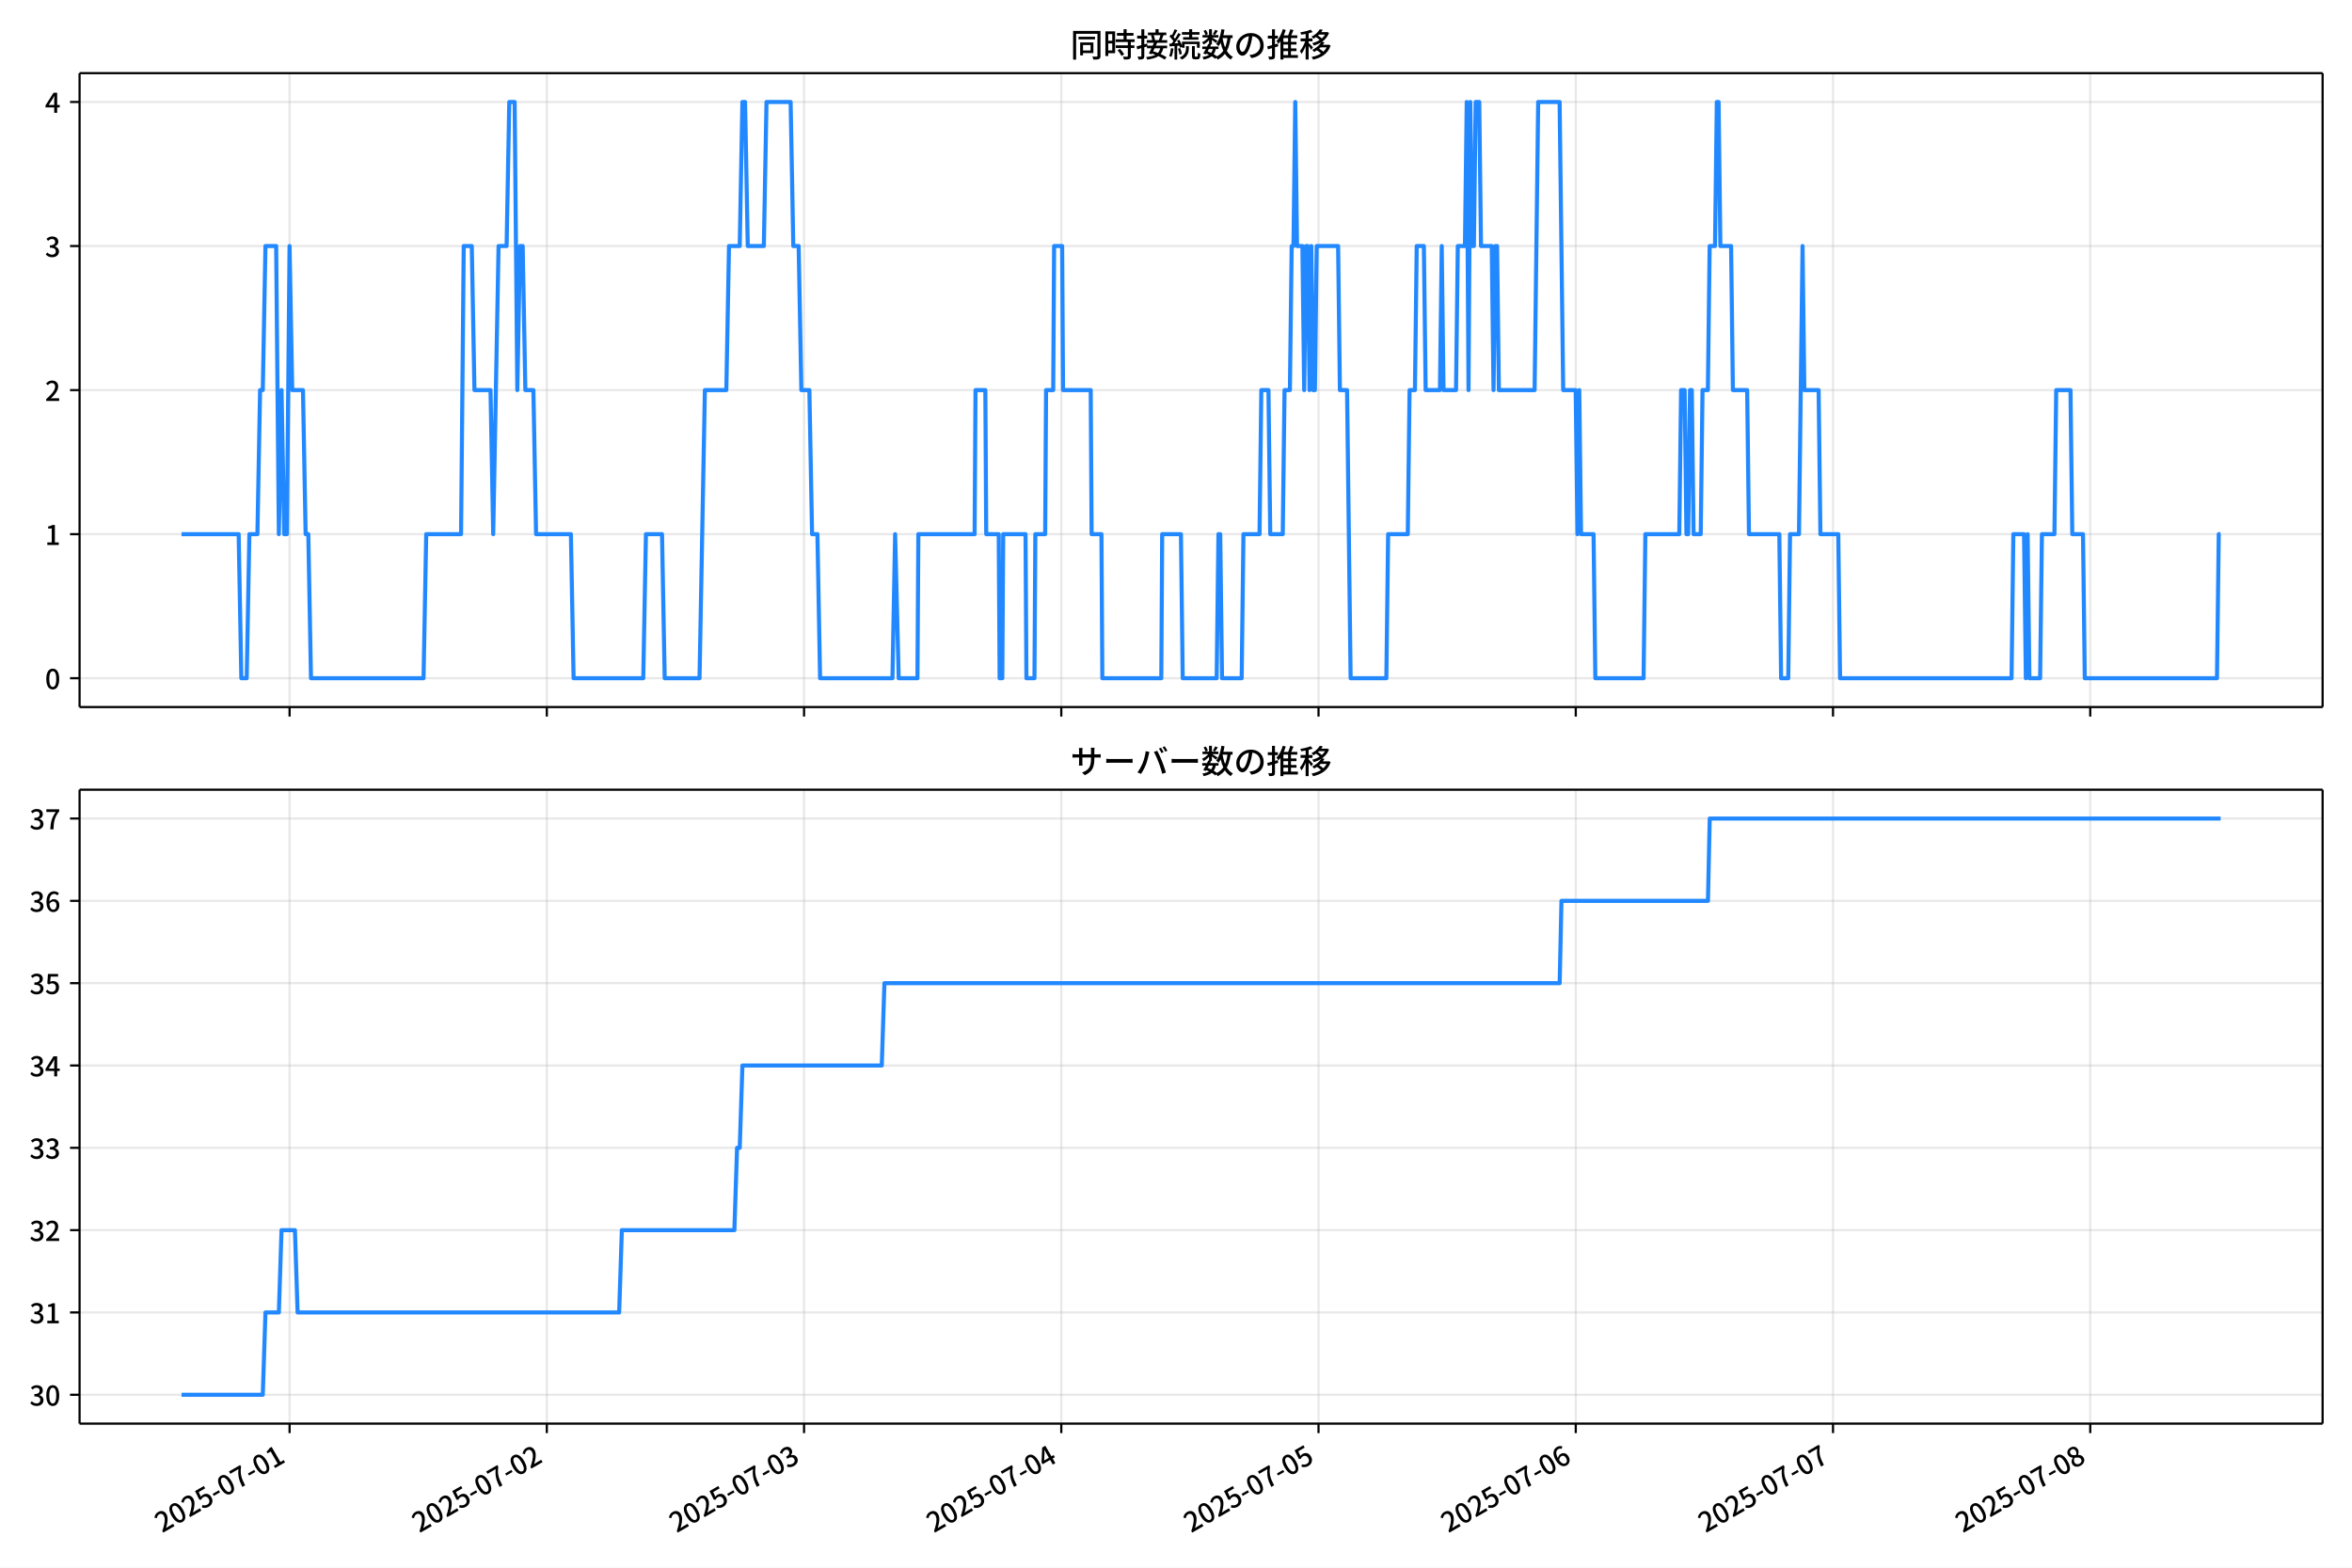
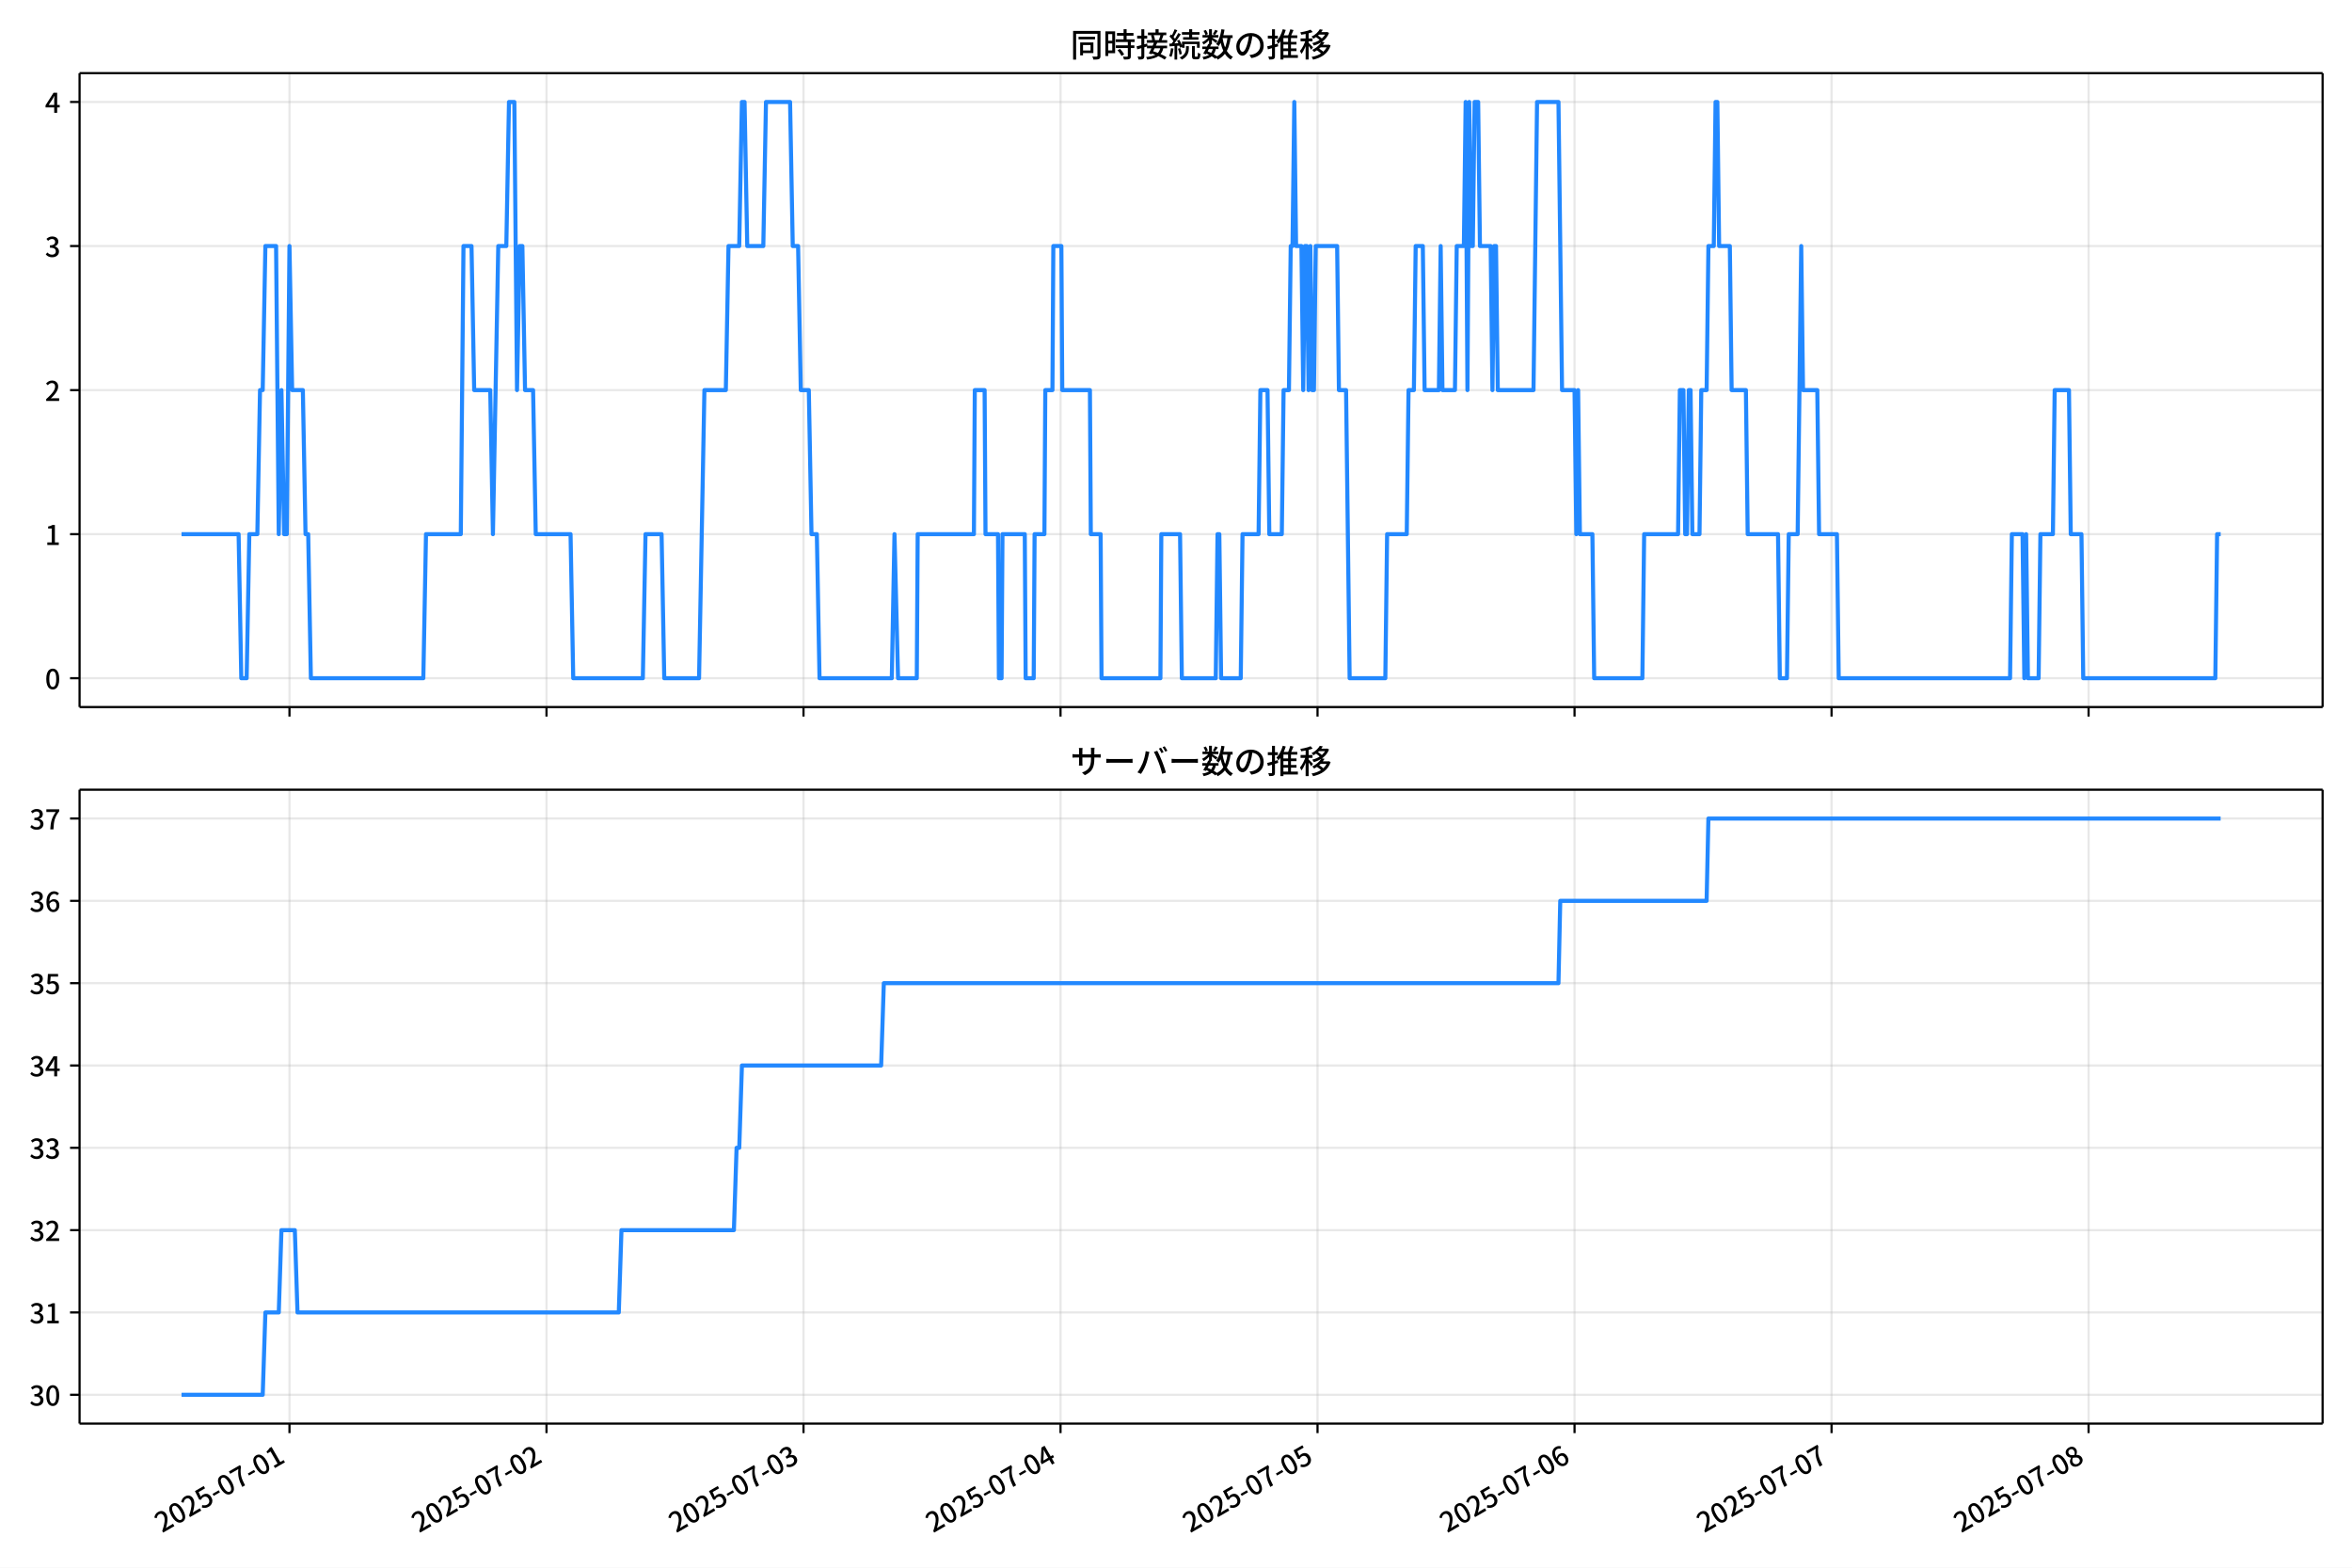
<svg xmlns="http://www.w3.org/2000/svg" xmlns:xlink="http://www.w3.org/1999/xlink" version="1.1" viewBox="0 0 864 576">
  <defs>
    <style type="text/css">*{stroke-linejoin: round; stroke-linecap: butt}</style>
  </defs>
  <g id="z">
    <g id="aa">
      <path d="m0 576h864v-576h-864z" fill="#fff" />
    </g>
    <g id="ab">
      <g id="ac">
        <path d="m29.23 259.78h823.97v-232.9h-823.97z" fill="#fff" />
      </g>
      <g id="ad">
        <g id="ae">
          <g id="af">
-             <path d="m106.37 259.78v-232.9" clip-path="url(#f)" fill="none" stroke="#b0b0b0" stroke-linecap="square" stroke-opacity=".3" stroke-width=".8" />
+             <path d="m106.34 259.78v-232.9" clip-path="url(#f)" fill="none" stroke="#b0b0b0" stroke-linecap="square" stroke-opacity=".3" stroke-width=".8" />
          </g>
          <g id="ag">
            <defs>
              <path id="d" d="m0 0v3.5" stroke="#000" stroke-width=".8" />
            </defs>
-             <use x="106.375" y="259.778" stroke="#000000" stroke-width=".8" xlink:href="#d" />
+             <use x="106.34" y="259.778" stroke="#000000" stroke-width=".8" xlink:href="#d" />
          </g>
        </g>
        <g id="ah">
          <g id="ai">
-             <path d="m200.87 259.78v-232.9" clip-path="url(#f)" fill="none" stroke="#b0b0b0" stroke-linecap="square" stroke-opacity=".3" stroke-width=".8" />
+             <path d="m200.75 259.78v-232.9" clip-path="url(#f)" fill="none" stroke="#b0b0b0" stroke-linecap="square" stroke-opacity=".3" stroke-width=".8" />
          </g>
          <g id="aj">
-             <use x="200.87" y="259.778" stroke="#000000" stroke-width=".8" xlink:href="#d" />
+             <use x="200.753" y="259.778" stroke="#000000" stroke-width=".8" xlink:href="#d" />
          </g>
        </g>
        <g id="ak">
          <g id="al">
-             <path d="m295.37 259.78v-232.9" clip-path="url(#f)" fill="none" stroke="#b0b0b0" stroke-linecap="square" stroke-opacity=".3" stroke-width=".8" />
+             <path d="m295.17 259.78v-232.9" clip-path="url(#f)" fill="none" stroke="#b0b0b0" stroke-linecap="square" stroke-opacity=".3" stroke-width=".8" />
          </g>
          <g id="am">
-             <use x="295.366" y="259.778" stroke="#000000" stroke-width=".8" xlink:href="#d" />
+             <use x="295.165" y="259.778" stroke="#000000" stroke-width=".8" xlink:href="#d" />
          </g>
        </g>
        <g id="an">
          <g id="ao">
-             <path d="m389.86 259.78v-232.9" clip-path="url(#f)" fill="none" stroke="#b0b0b0" stroke-linecap="square" stroke-opacity=".3" stroke-width=".8" />
+             <path d="m389.58 259.78v-232.9" clip-path="url(#f)" fill="none" stroke="#b0b0b0" stroke-linecap="square" stroke-opacity=".3" stroke-width=".8" />
          </g>
          <g id="ap">
-             <use x="389.861" y="259.778" stroke="#000000" stroke-width=".8" xlink:href="#d" />
+             <use x="389.578" y="259.778" stroke="#000000" stroke-width=".8" xlink:href="#d" />
          </g>
        </g>
        <g id="aq">
          <g id="ar">
-             <path d="m484.36 259.78v-232.9" clip-path="url(#f)" fill="none" stroke="#b0b0b0" stroke-linecap="square" stroke-opacity=".3" stroke-width=".8" />
+             <path d="m483.99 259.78v-232.9" clip-path="url(#f)" fill="none" stroke="#b0b0b0" stroke-linecap="square" stroke-opacity=".3" stroke-width=".8" />
          </g>
          <g id="as">
-             <use x="484.356" y="259.778" stroke="#000000" stroke-width=".8" xlink:href="#d" />
+             <use x="483.991" y="259.778" stroke="#000000" stroke-width=".8" xlink:href="#d" />
          </g>
        </g>
        <g id="at">
          <g id="au">
-             <path d="m578.85 259.78v-232.9" clip-path="url(#f)" fill="none" stroke="#b0b0b0" stroke-linecap="square" stroke-opacity=".3" stroke-width=".8" />
+             <path d="m578.4 259.78v-232.9" clip-path="url(#f)" fill="none" stroke="#b0b0b0" stroke-linecap="square" stroke-opacity=".3" stroke-width=".8" />
          </g>
          <g id="av">
-             <use x="578.852" y="259.778" stroke="#000000" stroke-width=".8" xlink:href="#d" />
+             <use x="578.404" y="259.778" stroke="#000000" stroke-width=".8" xlink:href="#d" />
          </g>
        </g>
        <g id="aw">
          <g id="ax">
-             <path d="m673.35 259.78v-232.9" clip-path="url(#f)" fill="none" stroke="#b0b0b0" stroke-linecap="square" stroke-opacity=".3" stroke-width=".8" />
+             <path d="m672.82 259.78v-232.9" clip-path="url(#f)" fill="none" stroke="#b0b0b0" stroke-linecap="square" stroke-opacity=".3" stroke-width=".8" />
          </g>
          <g id="ay">
-             <use x="673.347" y="259.778" stroke="#000000" stroke-width=".8" xlink:href="#d" />
+             <use x="672.816" y="259.778" stroke="#000000" stroke-width=".8" xlink:href="#d" />
          </g>
        </g>
        <g id="az">
          <g id="ba">
-             <path d="m767.84 259.78v-232.9" clip-path="url(#f)" fill="none" stroke="#b0b0b0" stroke-linecap="square" stroke-opacity=".3" stroke-width=".8" />
+             <path d="m767.23 259.78v-232.9" clip-path="url(#f)" fill="none" stroke="#b0b0b0" stroke-linecap="square" stroke-opacity=".3" stroke-width=".8" />
          </g>
          <g id="bb">
-             <use x="767.843" y="259.778" stroke="#000000" stroke-width=".8" xlink:href="#d" />
+             <use x="767.229" y="259.778" stroke="#000000" stroke-width=".8" xlink:href="#d" />
          </g>
        </g>
      </g>
      <g id="bc">
        <g id="bd">
          <g id="be">
            <path d="m29.23 249.19h823.97" clip-path="url(#f)" fill="none" stroke="#b0b0b0" stroke-linecap="square" stroke-opacity=".3" stroke-width=".8" />
          </g>
          <g id="bf">
            <defs>
              <path id="g" d="m0 0h-3.5" stroke="#000" stroke-width=".8" />
            </defs>
            <use x="29.23" y="249.191" stroke="#000000" stroke-width=".8" xlink:href="#g" />
          </g>
          <g id="bg">
            <g transform="translate(16.53 253.18) scale(.1 -.1)">
              <defs>
                <path id="a" transform="scale(.015625)" d="m1830-90q-460 0-806 275-346 276-535 823-188 547-188 1366 0 820 188 1357 189 538 535 803 346 266 806 266 461 0 800-269 340-269 528-803 189-534 189-1354 0-819-189-1366-188-547-528-823-339-275-800-275zm0 589q237 0 422 185 186 186 288 599 103 413 103 1091 0 679-103 1082-102 403-288 582-185 180-422 180-236 0-422-180-186-179-292-582-105-403-105-1082 0-678 105-1091 106-413 292-599 186-185 422-185z" />
              </defs>
              <use xlink:href="#a" />
            </g>
          </g>
        </g>
        <g id="bh">
          <g id="bi">
            <path d="m29.23 196.26h823.97" clip-path="url(#f)" fill="none" stroke="#b0b0b0" stroke-linecap="square" stroke-opacity=".3" stroke-width=".8" />
          </g>
          <g id="bj">
            <use x="29.23" y="196.26" stroke="#000000" stroke-width=".8" xlink:href="#g" />
          </g>
          <g id="bk">
            <g transform="translate(16.53 200.25) scale(.1 -.1)">
              <defs>
                <path id="l" transform="scale(.015625)" d="m544 0v608h1037v3277h-845v467q333 58 579 147 247 90 451 218h557v-4109h915v-608h-2694z" />
              </defs>
              <use xlink:href="#l" />
            </g>
          </g>
        </g>
        <g id="bl">
          <g id="bm">
            <path d="m29.23 143.33h823.97" clip-path="url(#f)" fill="none" stroke="#b0b0b0" stroke-linecap="square" stroke-opacity=".3" stroke-width=".8" />
          </g>
          <g id="bn">
            <use x="29.23" y="143.329" stroke="#000000" stroke-width=".8" xlink:href="#g" />
          </g>
          <g id="bo">
            <g transform="translate(16.53 147.31) scale(.1 -.1)">
              <defs>
                <path id="b" transform="scale(.015625)" d="m282 0v429q697 621 1164 1136 468 515 701 956 234 442 234 826 0 256-87 451-86 196-262 301-176 106-445 106-275 0-506-151-230-150-422-368l-416 410q301 333 637 518 336 186 803 186 429 0 749-176t496-493 176-745q0-455-224-919t-615-935q-390-470-889-950 186 20 394 36t374 16h1184v-634h-3046z" />
              </defs>
              <use xlink:href="#b" />
            </g>
          </g>
        </g>
        <g id="bp">
          <g id="bq">
            <path d="m29.23 90.398h823.97" clip-path="url(#f)" fill="none" stroke="#b0b0b0" stroke-linecap="square" stroke-opacity=".3" stroke-width=".8" />
          </g>
          <g id="br">
            <use x="29.23" y="90.398" stroke="#000000" stroke-width=".8" xlink:href="#g" />
          </g>
          <g id="bs">
            <g transform="translate(16.53 94.383) scale(.1 -.1)">
              <defs>
                <path id="h" transform="scale(.015625)" d="m1715-90q-371 0-656 90t-503 240q-217 150-377 323l359 474q211-205 479-359 269-153 634-153 269 0 467 92 199 93 311 266t112 423q0 256-125 451t-429 300q-304 106-835 106v551q467 0 732 105 266 106 384 291 119 186 119 423 0 307-192 489-192 183-531 183-269 0-503-119-233-118-438-316l-384 460q282 256 614 413 333 157 737 157 422 0 748-144 327-144 512-413 186-269 186-659 0-403-221-685-221-281-592-422v-26q269-70 490-227t349-400 128-557q0-422-215-726-214-304-573-468-358-163-787-163z" />
              </defs>
              <use xlink:href="#h" />
            </g>
          </g>
        </g>
        <g id="bt">
          <g id="bu">
            <path d="m29.23 37.466h823.97" clip-path="url(#f)" fill="none" stroke="#b0b0b0" stroke-linecap="square" stroke-opacity=".3" stroke-width=".8" />
          </g>
          <g id="bv">
            <use x="29.23" y="37.466" stroke="#000000" stroke-width=".8" xlink:href="#g" />
          </g>
          <g id="bw">
            <g transform="translate(16.53 41.451) scale(.1 -.1)">
              <defs>
                <path id="k" transform="scale(.015625)" d="m2170 0v3072q0 192 12 457 13 266 20 458h-26q-90-179-183-365-92-185-195-364l-921-1415h2579v-576h-3328v493l1875 2957h858v-4717h-691z" />
              </defs>
              <use xlink:href="#k" />
            </g>
          </g>
        </g>
      </g>
      <g id="bx">
-         <path d="m66.683 196.26h20.989l.984 52.931h1.969l.984-52.931h2.953l.984-52.931h.984l.984-52.931h3.937l.984 105.86.984-52.931.984 52.931h.984l.984-105.86.984 52.931h3.937l.984 52.931h.984l.984 52.931h41.342l.984-52.931h12.796l.984-105.86h2.953l.984 52.931h5.906l.984 52.931 1.969-105.86h2.953l.984-52.931h1.969l.984 105.86.984-52.931h.984l.984 52.931h2.953l.984 52.931h12.796l.984 52.931h25.593l.984-52.931h5.906l.984 52.931h12.796l1.969-105.86h7.875l.984-52.931h3.937l.984-52.931h.984l.984 52.931h5.906l.984-52.931h8.859l.984 52.931h1.969l.984 52.931h2.953l.984 52.931h1.969l.984 52.931h26.577l.984-52.931 1.312 52.931h6.89l.328-52.931h20.671l.328-52.931h3.609l.328 52.931h4.593l.328 52.931h.984l.328-52.931h8.203l.328 52.931h2.953l.328-52.931h3.609l.328-52.931h2.625l.328-52.931h2.953l.328 52.931h10.171l.328 52.931h3.609l.328 52.931h21.655l.328-52.931h6.89l.656 52.931h12.468l.656-52.931h.656l.656 52.931h7.218l.656-52.931h5.906l.656-52.931h2.625l.656 52.931h4.593l.656-52.931h1.969l.656-52.931h.656l.656-52.931.656 52.931h1.969l.656 52.931.656-52.931h.656l.656 52.931.656-52.931.656 52.931h.656l.656-52.931h7.875l.656 52.931h2.625l1.312 105.86h13.124l.656-52.931h7.218l.656-52.931h1.969l.656-52.931h2.625l.656 52.931h5.25l.656-52.931.656 52.931h4.593l.656-52.931h2.625l.656-52.931.656 105.86.656-105.86.656 52.931h.656l.656-52.931h1.312l.656 52.931h3.937l.656 52.931.656-52.931h.656l.656 52.931h13.124l1.312-105.86h7.875l1.312 105.86h4.593l.656 52.931.656-52.931.656 52.931h4.593l.656 52.931h17.718l.656-52.931h12.468l.656-52.931h1.312l.656 52.931h.656l.656-52.931h.656l.656 52.931h2.625l.656-52.931h1.969l.656-52.931h1.969l.656-52.931h.656l.656 52.931h3.937l.656 52.931h5.25l.656 52.931h11.156l.656 52.931h2.625l.656-52.931h3.281l1.312-105.86.656 52.931h5.25l.656 52.931h6.562l.656 52.931h62.997l.656-52.931h3.937l.656 52.931.656-52.931.656 52.931h3.937l.656-52.931h4.593l.656-52.931h5.25l.656 52.931h3.937l.656 52.931h48.56l.656-52.931h.656v0" clip-path="url(#f)" fill="none" stroke="#28f" stroke-linecap="square" stroke-width="1.5" />
+         <path d="m66.683 196.26h20.971l.983 52.931h1.967l.983-52.931h2.95l.983-52.931h.983l.983-52.931h3.934l.983 105.86.983-52.931.983 52.931h.983l.983-105.86.983 52.931h3.934l.983 52.931h.983l.983 52.931h41.306l.983-52.931h12.785l.983-105.86h2.95l.983 52.931h5.901l.983 52.931 1.967-105.86h2.95l.983-52.931h1.967l.983 105.86.983-52.931h.983l.983 52.931h2.95l.983 52.931h12.785l.983 52.931h25.57l.983-52.931h5.901l.983 52.931h12.785l1.967-105.86h7.868l.983-52.931h3.934l.983-52.931h.983l.983 52.931h5.901l.983-52.931h8.851l.983 52.931h1.967l.983 52.931h2.95l.983 52.931h1.967l.983 52.931h26.554l.983-52.931 1.311 52.931h6.884l.328-52.931h20.653l.328-52.931h3.606l.328 52.931h4.59l.328 52.931h.983l.328-52.931h8.196l.328 52.931h2.95l.328-52.931h3.606l.328-52.931h2.623l.328-52.931h2.95l.328 52.931h10.162l.328 52.931h3.606l.328 52.931h21.636l.328-52.931h6.884l.656 52.931h12.457l.656-52.931h.656l.656 52.931h7.212l.656-52.931h5.901l.656-52.931h2.623l.656 52.931h4.59l.656-52.931h1.967l.656-52.931h.656l.656-52.931.656 52.931h1.967l.656 52.931.656-52.931h.656l.656 52.931.656-52.931.656 52.931h.656l.656-52.931h7.868l.656 52.931h2.623l1.311 105.86h13.113l.656-52.931h7.212l.656-52.931h1.967l.656-52.931h2.623l.656 52.931h5.245l.656-52.931.656 52.931h4.59l.656-52.931h2.623l.656-52.931.656 105.86.656-105.86.656 52.931h.656l.656-52.931h1.311l.656 52.931h3.934l.656 52.931.656-52.931h.656l.656 52.931h13.113l1.311-105.86h7.868l1.311 105.86h4.59l.656 52.931.656-52.931.656 52.931h4.59l.656 52.931h17.702l.656-52.931h12.457l.656-52.931h1.311l.656 52.931h.656l.656-52.931h.656l.656 52.931h2.623l.656-52.931h1.967l.656-52.931h1.967l.656-52.931h.656l.656 52.931h3.934l.656 52.931h5.245l.656 52.931h11.146l.656 52.931h2.623l.656-52.931h3.278l1.311-105.86.656 52.931h5.245l.656 52.931h6.556l.656 52.931h62.942l.656-52.931h3.934l.656 52.931.656-52.931.656 52.931h3.934l.656-52.931h4.59l.656-52.931h5.245l.656 52.931h3.934l.656 52.931h48.518l.656-52.931h1.311v0" clip-path="url(#f)" fill="none" stroke="#28f" stroke-linecap="square" stroke-width="1.5" />
      </g>
      <g id="by">
        <path d="m29.23 259.78v-232.9" fill="none" stroke="#000" stroke-linecap="square" stroke-width=".8" />
      </g>
      <g id="bz">
        <path d="m853.2 259.78v-232.9" fill="none" stroke="#000" stroke-linecap="square" stroke-width=".8" />
      </g>
      <g id="ca">
        <path d="m29.23 259.78h823.97" fill="none" stroke="#000" stroke-linecap="square" stroke-width=".8" />
      </g>
      <g id="cb">
        <path d="m29.23 26.88h823.97" fill="none" stroke="#000" stroke-linecap="square" stroke-width=".8" />
      </g>
      <g id="cc">
        <g transform="translate(393.22 20.88) scale(.12 -.12)">
          <defs>
            <path id="v" transform="scale(.015625)" d="m1587 3936h3232v-518h-3232v518zm320-1114h557v-2534h-557v2534zm301 0h2291v-2086h-2291v512h1734v1069h-1734v505zm-1683 2260h5113v-570h-4524v-5056h-589v5626zm4768 0h595v-4896q0-250-67-397t-227-218q-160-77-426-96t-675-19q-13 83-45 192t-77 218q-45 108-89 185 281-13 527-13 247 0 330 0 83 7 118 42 36 35 36 112v4890z" />
            <path id="t" transform="scale(.015625)" d="m2714 4672h3238v-525h-3238v525zm-244-1235h3712v-538h-3712v538zm20-1184h3635v-531h-3635v531zm1523 3155h595v-2310h-595v2310zm832-2451h589v-2823q0-230-61-364-61-135-227-199-167-70-423-86t-633-16q-20 121-78 285-57 163-121 284 275-6 509-9t310-3q77 6 106 28 29 23 29 93v2810zm-2023-1677 487 282q153-160 313-352t294-381q135-189 206-343l-519-313q-64 153-189 348-124 196-278 394-154 199-314 365zm-2086 3718h1619v-4281h-1619v544h1056v3187h-1056v550zm32-1843h1293v-537h-1293v537zm-320 1843h563v-4832h-563v4832z" />
            <path id="u" transform="scale(.015625)" d="m3866 5408h614v-870h-614v870zm-1479-653h3597v-518h-3597v518zm-230-1485h4e3v-518h-4e3v518zm825 922 519 102q64-160 121-342 58-182 96-352 39-170 45-304l-544-128q-6 134-42 313-35 180-83 365-48 186-112 346zm1856 109 589-71q-96-275-202-557-105-281-195-486l-518 77q58 147 122 329 64 183 118 372t86 336zm-2643-2106h3943v-518h-3943v518zm1408 685 602-115q-167-371-362-784t-390-797-362-685l-525 179q160 288 346 666t368 784 323 752zm-659-2157 358 403q352-102 733-240 381-137 752-304 371-166 697-336 327-169 558-329l-384-461q-218 160-532 336-313 176-685 345-371 170-755 323-384 154-742 263zm1894 1114 583-71q-122-550-353-944-230-393-604-662t-922-435q-547-167-1296-269-25 128-93 269-67 141-137 230 678 64 1168 192t819 349q330 221 531 550 202 330 304 791zm-4684 217q396 90 953 240 557 151 1120 311l77-544q-525-154-1053-311-528-156-963-284l-134 588zm121 2093h1965v-563h-1965v563zm819 1248h576v-5229q0-236-51-374t-192-208q-141-77-355-99-214-23-541-16-13 115-64 288t-109 294q205-6 381-6t234 0q64 0 92 28 29 29 29 93v5229z" />
            <path id="s" transform="scale(.015625)" d="m4058 5408h595v-1798h-595v1798zm-1415-563h3443v-499h-3443v499zm231-992h3008v-499h-3008v499zm-224-877h3475v-1203h-531v729h-2432v-729h-512v1203zm1964-877h551v-1881q0-122 22-157 23-35 106-35 25 0 92 0 68 0 135 0t99 0q51 0 83 54t45 224 19 515q90-70 234-131t259-93q-19-429-83-662-64-234-183-326-118-93-316-93-39 0-103 0t-134 0-138 0q-67 0-99 0-237 0-365 64t-176 218q-48 153-48 422v1881zm-1164-6h550v-455q0-243-48-528-48-284-186-579-137-294-409-572-272-279-727-503-70 90-192 208-121 118-230 195 416 205 665 438 250 234 371 474 122 240 164 467 42 228 42 413v442zm-2240 3309 524-192q-121-244-259-503-137-259-275-496t-259-416l-410 173q122 186 246 438 125 253 240 515 116 263 193 481zm716-743 500-230q-224-359-496-756-272-396-548-764-275-368-518-650l-358 205q179 211 377 483 199 272 387 569 189 298 358 592 170 295 298 551zm-1721-665 307 403q166-154 339-340 173-185 320-364t224-327l-326-460q-77 160-218 348-141 189-314 384-172 196-332 356zm1485-832 435 179q128-211 249-458 122-246 215-474 93-227 137-412l-473-211q-32 185-119 422-86 237-201 486-115 250-243 468zm-1530-583q422 26 998 54 576 29 1184 68l7-499q-570-45-1127-84-556-38-992-70l-70 531zm1702-992 436 135q121-276 214-596t118-556l-454-148q-26 237-112 563-86 327-202 602zm-1363 109 499-83q-57-455-163-897-105-441-253-748-51 32-134 73-83 42-170 83-86 42-144 62 148 294 234 697t131 813zm691 627h525v-2861h-525v2861z" />
            <path id="n" transform="scale(.015625)" d="m224 2022h3187v-499h-3187v499zm51 2247h3111v-487h-3111v487zm1127-1735 563-121q-154-320-333-672t-352-679q-173-326-326-582l-532 173q148 243 324 566t345 669q170 346 311 646zm934-832 563-64q-89-480-262-838t-461-614-701-432-976-298q-25 128-99 269t-157 237q659 102 1085 303 426 202 666 554t342 883zm422 3597 519-211q-147-218-298-436-150-217-278-377l-403 186q121 173 252 413 132 240 208 425zm-1203 109h563v-2957h-563v2957zm-1075-320 448 186q134-192 246-420 112-227 157-393l-467-211q-38 172-147 406t-237 432zm1094-1050 397-236q-160-263-400-529-240-265-519-489-278-224-553-378-51 103-141 237-89 135-179 218 269 109 534 294 266 186 493 416 228 231 368 467zm487-204q83-45 246-145 163-99 352-211t346-211 221-150l-327-423q-83 77-230 198-147 122-317 253-170 132-327 250-156 119-259 189l295 250zm1798 396h2311v-556h-2311v556zm115 1178 615-90q-103-640-263-1235t-384-1101q-224-505-512-889-44 57-134 134t-186 157-166 125q275 339 473 796 199 458 340 995 141 538 217 1108zm1223-1510 614-58q-147-1101-445-1940-297-838-813-1443-515-604-1321-1014-26 71-90 177-64 105-134 208-70 102-128 159 742 346 1212 880 471 535 730 1290 260 755 375 1741zm-1005-135q134-851 387-1597 253-745 659-1305 407-560 1002-874-70-57-154-150-83-93-154-189-70-96-121-179-633 371-1056 988-422 618-688 1434-265 816-425 1783l550 89zm-3309-3065 327 416q377-148 754-330 378-182 701-378 324-195 548-368l-416-435q-211 179-519 378-307 198-666 383-358 186-729 334z" />
            <path id="r" transform="scale(.015625)" d="m3686 4378q-64-493-163-1041-99-547-265-1084-192-653-432-1104t-522-688-595-237q-320 0-596 221-275 221-448 621-172 400-172 931 0 537 220 1017 221 480 611 851 391 372 909 583 519 211 1121 211 576 0 1040-186 464-185 793-515 330-329 502-771 173-441 173-941 0-672-278-1194-278-521-816-851-538-329-1318-444l-378 601q166 20 307 42t263 48q307 70 585 217 279 148 496 375 218 227 342 534 125 308 125 692t-122 713q-121 330-358 573-236 243-582 380-346 138-781 138-525 0-935-186-409-185-694-489-284-304-432-656-147-352-147-678 0-365 89-605 90-240 224-355 135-115 276-115t288 144 297 457q151 314 298 800 147 461 246 982 100 522 145 1021l684-12z" />
            <path id="o" transform="scale(.015625)" d="m2995 2925h2893v-519h-2893v519zm0-1280h2893v-519h-2893v519zm-64-1299h3232v-557h-3232v557zm1312 3577h563v-3763h-563v3763zm429 1466 634-141q-154-390-340-794-185-403-339-684l-512 140q103 199 208 458 106 259 195 528 90 269 154 493zm-1472 25 582-147q-153-518-371-1018-217-499-483-931t-573-758q-38 64-109 160-70 96-147 198-77 103-141 160 416 416 733 1034t509 1302zm128-1203h2720v-537h-2720v-4205h-582v4422l313 320h269zm-3174-2157q396 90 953 240 557 151 1120 311l77-544q-525-154-1053-311-528-156-963-284l-134 588zm121 2093h1965v-563h-1965v563zm819 1248h576v-5229q0-236-51-374t-192-208q-141-77-355-99-214-23-541-16-13 115-64 288t-109 294q205-6 381-6t234 0q64 0 92 28 29 29 29 93v5229z" />
            <path id="m" transform="scale(.015625)" d="m4051 5402 595-109q-281-493-729-941t-1107-806q-39 64-106 144t-141 153q-73 74-137 119 608 288 1011 678t614 762zm-77-557h1511v-493h-1863l352 493zm1293 0h109l109 25 384-179q-192-505-496-905t-695-701q-390-301-845-519-454-217-947-358-44 109-137 253t-176 227q448 109 867 294 419 186 777 445 359 259 631 592t419 730v96zm-1990-954 377 307q167-96 336-218 170-121 320-249 151-128 247-237l-397-332q-90 108-237 236t-317 259q-169 132-329 234zm1107-934 595-109q-307-538-803-1031-496-492-1232-876-38 64-102 144t-138 156q-74 77-138 116 455 217 807 483t604 554q253 288 407 563zm-90-589h1460v-506h-1818l358 506zm1268 0h121l109 26 384-167q-192-614-531-1075t-787-794q-448-332-983-553-534-221-1129-355-45 115-132 269-86 153-176 249 551 96 1043 285 493 189 903 473 410 285 714 669t464 883v90zm-2132-1056 410 339q186-102 384-237 198-134 371-275t282-269l-435-371q-103 128-270 272-166 144-361 288t-381 253zm-2150 3533h589v-5376h-589v5376zm-992-1242h2336v-569h-2336v569zm1024-224 365-160q-96-339-231-707-134-368-291-727-157-358-336-672-179-313-365-537-44 128-134 291t-160 272q173 192 339 457 167 266 323 570 157 304 282 618t208 595zm941 1946 416-467q-314-122-695-221-380-99-784-173-403-74-780-131-20 102-71 236-51 135-102 231 358 58 732 138 375 80 711 179t573 208zm-397-2579q58-45 179-170 122-125 266-266 144-140 259-265t160-183l-352-473q-58 102-157 255-99 154-218 317-118 164-227 311-108 147-185 237l275 237z" />
          </defs>
          <use xlink:href="#v" />
          <use transform="translate(100)" xlink:href="#t" />
          <use transform="translate(200)" xlink:href="#u" />
          <use transform="translate(300)" xlink:href="#s" />
          <use transform="translate(400)" xlink:href="#n" />
          <use transform="translate(500)" xlink:href="#r" />
          <use transform="translate(600)" xlink:href="#o" />
          <use transform="translate(700)" xlink:href="#m" />
        </g>
      </g>
    </g>
    <g id="cd">
      <g id="ce">
        <path d="m29.23 523.06h823.97v-232.9h-823.97z" fill="#fff" />
      </g>
      <g id="cf">
        <g id="cg">
          <g id="ch">
-             <path d="m106.37 523.06v-232.9" clip-path="url(#c)" fill="none" stroke="#b0b0b0" stroke-linecap="square" stroke-opacity=".3" stroke-width=".8" />
+             <path d="m106.34 523.06v-232.9" clip-path="url(#c)" fill="none" stroke="#b0b0b0" stroke-linecap="square" stroke-opacity=".3" stroke-width=".8" />
          </g>
          <g id="ci">
-             <use x="106.375" y="523.055" stroke="#000000" stroke-width=".8" xlink:href="#d" />
+             <use x="106.34" y="523.055" stroke="#000000" stroke-width=".8" xlink:href="#d" />
          </g>
          <g id="cj">
-             <g transform="translate(59.585 563.33) rotate(-30) scale(.1 -.1)">
+             <g transform="translate(59.55 563.33) rotate(-30) scale(.1 -.1)">
              <defs>
                <path id="j" transform="scale(.015625)" d="m1715-90q-365 0-653 90t-506 237q-217 147-383 307l352 480q134-134 294-246t361-183q202-70 452-70 262 0 473 118 212 119 333 346 122 227 122 541 0 460-247 716-246 256-649 256-224 0-384-64t-365-198l-365 237 141 2240h2387v-627h-1747l-109-1204q154 77 307 118 154 42 340 42 397 0 723-160t518-490q192-329 192-847 0-519-224-887t-586-560q-361-192-777-192z" />
                <path id="e" transform="scale(.015625)" d="m301 1536v544h1689v-544h-1689z" />
                <path id="i" transform="scale(.015625)" d="m1235 0q32 646 109 1187t224 1024 384 941 576 938h-2208v627h3027v-455q-409-512-665-989-256-476-397-969t-205-1053-90-1251h-755z" />
              </defs>
              <use xlink:href="#b" />
              <use transform="translate(57)" xlink:href="#a" />
              <use transform="translate(114)" xlink:href="#b" />
              <use transform="translate(171)" xlink:href="#j" />
              <use transform="translate(228)" xlink:href="#e" />
              <use transform="translate(263.7)" xlink:href="#a" />
              <use transform="translate(320.7)" xlink:href="#i" />
              <use transform="translate(377.7)" xlink:href="#e" />
              <use transform="translate(413.4)" xlink:href="#a" />
              <use transform="translate(470.4)" xlink:href="#l" />
            </g>
          </g>
        </g>
        <g id="ck">
          <g id="cl">
-             <path d="m200.87 523.06v-232.9" clip-path="url(#c)" fill="none" stroke="#b0b0b0" stroke-linecap="square" stroke-opacity=".3" stroke-width=".8" />
+             <path d="m200.75 523.06v-232.9" clip-path="url(#c)" fill="none" stroke="#b0b0b0" stroke-linecap="square" stroke-opacity=".3" stroke-width=".8" />
          </g>
          <g id="cm">
-             <use x="200.87" y="523.055" stroke="#000000" stroke-width=".8" xlink:href="#d" />
+             <use x="200.753" y="523.055" stroke="#000000" stroke-width=".8" xlink:href="#d" />
          </g>
          <g id="cn">
-             <g transform="translate(154.08 563.33) rotate(-30) scale(.1 -.1)">
+             <g transform="translate(153.96 563.33) rotate(-30) scale(.1 -.1)">
              <use xlink:href="#b" />
              <use transform="translate(57)" xlink:href="#a" />
              <use transform="translate(114)" xlink:href="#b" />
              <use transform="translate(171)" xlink:href="#j" />
              <use transform="translate(228)" xlink:href="#e" />
              <use transform="translate(263.7)" xlink:href="#a" />
              <use transform="translate(320.7)" xlink:href="#i" />
              <use transform="translate(377.7)" xlink:href="#e" />
              <use transform="translate(413.4)" xlink:href="#a" />
              <use transform="translate(470.4)" xlink:href="#b" />
            </g>
          </g>
        </g>
        <g id="co">
          <g id="cp">
-             <path d="m295.37 523.06v-232.9" clip-path="url(#c)" fill="none" stroke="#b0b0b0" stroke-linecap="square" stroke-opacity=".3" stroke-width=".8" />
+             <path d="m295.17 523.06v-232.9" clip-path="url(#c)" fill="none" stroke="#b0b0b0" stroke-linecap="square" stroke-opacity=".3" stroke-width=".8" />
          </g>
          <g id="cq">
-             <use x="295.366" y="523.055" stroke="#000000" stroke-width=".8" xlink:href="#d" />
+             <use x="295.165" y="523.055" stroke="#000000" stroke-width=".8" xlink:href="#d" />
          </g>
          <g id="cr">
-             <g transform="translate(248.58 563.33) rotate(-30) scale(.1 -.1)">
+             <g transform="translate(248.38 563.33) rotate(-30) scale(.1 -.1)">
              <use xlink:href="#b" />
              <use transform="translate(57)" xlink:href="#a" />
              <use transform="translate(114)" xlink:href="#b" />
              <use transform="translate(171)" xlink:href="#j" />
              <use transform="translate(228)" xlink:href="#e" />
              <use transform="translate(263.7)" xlink:href="#a" />
              <use transform="translate(320.7)" xlink:href="#i" />
              <use transform="translate(377.7)" xlink:href="#e" />
              <use transform="translate(413.4)" xlink:href="#a" />
              <use transform="translate(470.4)" xlink:href="#h" />
            </g>
          </g>
        </g>
        <g id="cs">
          <g id="ct">
-             <path d="m389.86 523.06v-232.9" clip-path="url(#c)" fill="none" stroke="#b0b0b0" stroke-linecap="square" stroke-opacity=".3" stroke-width=".8" />
+             <path d="m389.58 523.06v-232.9" clip-path="url(#c)" fill="none" stroke="#b0b0b0" stroke-linecap="square" stroke-opacity=".3" stroke-width=".8" />
          </g>
          <g id="cu">
-             <use x="389.861" y="523.055" stroke="#000000" stroke-width=".8" xlink:href="#d" />
+             <use x="389.578" y="523.055" stroke="#000000" stroke-width=".8" xlink:href="#d" />
          </g>
          <g id="cv">
-             <g transform="translate(343.07 563.33) rotate(-30) scale(.1 -.1)">
+             <g transform="translate(342.79 563.33) rotate(-30) scale(.1 -.1)">
              <use xlink:href="#b" />
              <use transform="translate(57)" xlink:href="#a" />
              <use transform="translate(114)" xlink:href="#b" />
              <use transform="translate(171)" xlink:href="#j" />
              <use transform="translate(228)" xlink:href="#e" />
              <use transform="translate(263.7)" xlink:href="#a" />
              <use transform="translate(320.7)" xlink:href="#i" />
              <use transform="translate(377.7)" xlink:href="#e" />
              <use transform="translate(413.4)" xlink:href="#a" />
              <use transform="translate(470.4)" xlink:href="#k" />
            </g>
          </g>
        </g>
        <g id="cw">
          <g id="cx">
-             <path d="m484.36 523.06v-232.9" clip-path="url(#c)" fill="none" stroke="#b0b0b0" stroke-linecap="square" stroke-opacity=".3" stroke-width=".8" />
+             <path d="m483.99 523.06v-232.9" clip-path="url(#c)" fill="none" stroke="#b0b0b0" stroke-linecap="square" stroke-opacity=".3" stroke-width=".8" />
          </g>
          <g id="cy">
-             <use x="484.356" y="523.055" stroke="#000000" stroke-width=".8" xlink:href="#d" />
+             <use x="483.991" y="523.055" stroke="#000000" stroke-width=".8" xlink:href="#d" />
          </g>
          <g id="cz">
-             <g transform="translate(437.57 563.33) rotate(-30) scale(.1 -.1)">
+             <g transform="translate(437.2 563.33) rotate(-30) scale(.1 -.1)">
              <use xlink:href="#b" />
              <use transform="translate(57)" xlink:href="#a" />
              <use transform="translate(114)" xlink:href="#b" />
              <use transform="translate(171)" xlink:href="#j" />
              <use transform="translate(228)" xlink:href="#e" />
              <use transform="translate(263.7)" xlink:href="#a" />
              <use transform="translate(320.7)" xlink:href="#i" />
              <use transform="translate(377.7)" xlink:href="#e" />
              <use transform="translate(413.4)" xlink:href="#a" />
              <use transform="translate(470.4)" xlink:href="#j" />
            </g>
          </g>
        </g>
        <g id="da">
          <g id="db">
-             <path d="m578.85 523.06v-232.9" clip-path="url(#c)" fill="none" stroke="#b0b0b0" stroke-linecap="square" stroke-opacity=".3" stroke-width=".8" />
+             <path d="m578.4 523.06v-232.9" clip-path="url(#c)" fill="none" stroke="#b0b0b0" stroke-linecap="square" stroke-opacity=".3" stroke-width=".8" />
          </g>
          <g id="dc">
-             <use x="578.852" y="523.055" stroke="#000000" stroke-width=".8" xlink:href="#d" />
+             <use x="578.404" y="523.055" stroke="#000000" stroke-width=".8" xlink:href="#d" />
          </g>
          <g id="dd">
-             <g transform="translate(532.06 563.33) rotate(-30) scale(.1 -.1)">
+             <g transform="translate(531.61 563.33) rotate(-30) scale(.1 -.1)">
              <defs>
                <path id="p" transform="scale(.015625)" d="m1971-90q-339 0-634 144-294 144-518 435-224 292-352 733-128 442-128 1044 0 678 147 1161 148 483 397 784 250 301 570 445t665 144q397 0 688-147 292-147 490-359l-403-448q-128 154-327 253-198 99-409 99-307 0-567-182-259-182-413-605-153-422-153-1145 0-608 115-1002t326-589q212-195 493-195 212 0 375 121 163 122 259 343t96 522q0 300-90 511-89 212-259 320-169 109-419 109-211 0-451-134t-458-461l-25 538q134 192 313 323t374 201q196 71 375 71 397 0 694-163 298-163 467-490 170-326 170-825 0-468-195-817-195-348-512-544-317-195-701-195z" />
              </defs>
              <use xlink:href="#b" />
              <use transform="translate(57)" xlink:href="#a" />
              <use transform="translate(114)" xlink:href="#b" />
              <use transform="translate(171)" xlink:href="#j" />
              <use transform="translate(228)" xlink:href="#e" />
              <use transform="translate(263.7)" xlink:href="#a" />
              <use transform="translate(320.7)" xlink:href="#i" />
              <use transform="translate(377.7)" xlink:href="#e" />
              <use transform="translate(413.4)" xlink:href="#a" />
              <use transform="translate(470.4)" xlink:href="#p" />
            </g>
          </g>
        </g>
        <g id="de">
          <g id="df">
-             <path d="m673.35 523.06v-232.9" clip-path="url(#c)" fill="none" stroke="#b0b0b0" stroke-linecap="square" stroke-opacity=".3" stroke-width=".8" />
+             <path d="m672.82 523.06v-232.9" clip-path="url(#c)" fill="none" stroke="#b0b0b0" stroke-linecap="square" stroke-opacity=".3" stroke-width=".8" />
          </g>
          <g id="dg">
-             <use x="673.347" y="523.055" stroke="#000000" stroke-width=".8" xlink:href="#d" />
+             <use x="672.816" y="523.055" stroke="#000000" stroke-width=".8" xlink:href="#d" />
          </g>
          <g id="dh">
-             <g transform="translate(626.56 563.33) rotate(-30) scale(.1 -.1)">
+             <g transform="translate(626.03 563.33) rotate(-30) scale(.1 -.1)">
              <use xlink:href="#b" />
              <use transform="translate(57)" xlink:href="#a" />
              <use transform="translate(114)" xlink:href="#b" />
              <use transform="translate(171)" xlink:href="#j" />
              <use transform="translate(228)" xlink:href="#e" />
              <use transform="translate(263.7)" xlink:href="#a" />
              <use transform="translate(320.7)" xlink:href="#i" />
              <use transform="translate(377.7)" xlink:href="#e" />
              <use transform="translate(413.4)" xlink:href="#a" />
              <use transform="translate(470.4)" xlink:href="#i" />
            </g>
          </g>
        </g>
        <g id="di">
          <g id="dj">
-             <path d="m767.84 523.06v-232.9" clip-path="url(#c)" fill="none" stroke="#b0b0b0" stroke-linecap="square" stroke-opacity=".3" stroke-width=".8" />
+             <path d="m767.23 523.06v-232.9" clip-path="url(#c)" fill="none" stroke="#b0b0b0" stroke-linecap="square" stroke-opacity=".3" stroke-width=".8" />
          </g>
          <g id="dk">
-             <use x="767.843" y="523.055" stroke="#000000" stroke-width=".8" xlink:href="#d" />
+             <use x="767.229" y="523.055" stroke="#000000" stroke-width=".8" xlink:href="#d" />
          </g>
          <g id="dl">
-             <g transform="translate(721.05 563.33) rotate(-30) scale(.1 -.1)">
+             <g transform="translate(720.44 563.33) rotate(-30) scale(.1 -.1)">
              <defs>
                <path id="w" transform="scale(.015625)" d="m1830-90q-441 0-787 163-345 164-547 448-202 285-202 650 0 314 122 557t314 419 403 291v32q-256 186-442 458-185 272-185 643 0 365 176 640t480 425q304 151 694 151 410 0 704-160t457-439q164-278 164-649 0-237-96-448t-234-381q-137-169-291-278v-32q218-115 397-285 179-169 288-406t109-557q0-346-189-628-189-281-532-448-342-166-803-166zm314 2708q205 198 310 419 106 221 106 464 0 211-83 384t-247 272q-163 99-393 99-288 0-480-183-192-182-192-502 0-256 134-429 135-172 359-294t486-230zm-294-2170q236 0 418 89 183 90 285 253 103 164 103 388 0 211-90 367-89 157-246 272-157 116-368 215t-454 195q-244-173-398-426-153-252-153-553 0-237 118-416 119-179 324-282 205-102 461-102z" />
              </defs>
              <use xlink:href="#b" />
              <use transform="translate(57)" xlink:href="#a" />
              <use transform="translate(114)" xlink:href="#b" />
              <use transform="translate(171)" xlink:href="#j" />
              <use transform="translate(228)" xlink:href="#e" />
              <use transform="translate(263.7)" xlink:href="#a" />
              <use transform="translate(320.7)" xlink:href="#i" />
              <use transform="translate(377.7)" xlink:href="#e" />
              <use transform="translate(413.4)" xlink:href="#a" />
              <use transform="translate(470.4)" xlink:href="#w" />
            </g>
          </g>
        </g>
      </g>
      <g id="dm">
        <g id="dn">
          <g id="do">
            <path d="m29.23 512.47h823.97" clip-path="url(#c)" fill="none" stroke="#b0b0b0" stroke-linecap="square" stroke-opacity=".3" stroke-width=".8" />
          </g>
          <g id="dp">
            <use x="29.23" y="512.469" stroke="#000000" stroke-width=".8" xlink:href="#g" />
          </g>
          <g id="dq">
            <g transform="translate(10.83 516.45) scale(.1 -.1)">
              <use xlink:href="#h" />
              <use transform="translate(57)" xlink:href="#a" />
            </g>
          </g>
        </g>
        <g id="dr">
          <g id="ds">
            <path d="m29.23 482.22h823.97" clip-path="url(#c)" fill="none" stroke="#b0b0b0" stroke-linecap="square" stroke-opacity=".3" stroke-width=".8" />
          </g>
          <g id="dt">
            <use x="29.23" y="482.223" stroke="#000000" stroke-width=".8" xlink:href="#g" />
          </g>
          <g id="du">
            <g transform="translate(10.83 486.21) scale(.1 -.1)">
              <use xlink:href="#h" />
              <use transform="translate(57)" xlink:href="#l" />
            </g>
          </g>
        </g>
        <g id="dv">
          <g id="dw">
            <path d="m29.23 451.98h823.97" clip-path="url(#c)" fill="none" stroke="#b0b0b0" stroke-linecap="square" stroke-opacity=".3" stroke-width=".8" />
          </g>
          <g id="dx">
            <use x="29.23" y="451.976" stroke="#000000" stroke-width=".8" xlink:href="#g" />
          </g>
          <g id="dy">
            <g transform="translate(10.83 455.96) scale(.1 -.1)">
              <use xlink:href="#h" />
              <use transform="translate(57)" xlink:href="#b" />
            </g>
          </g>
        </g>
        <g id="dz">
          <g id="ea">
            <path d="m29.23 421.73h823.97" clip-path="url(#c)" fill="none" stroke="#b0b0b0" stroke-linecap="square" stroke-opacity=".3" stroke-width=".8" />
          </g>
          <g id="eb">
            <use x="29.23" y="421.73" stroke="#000000" stroke-width=".8" xlink:href="#g" />
          </g>
          <g id="ec">
            <g transform="translate(10.83 425.71) scale(.1 -.1)">
              <use xlink:href="#h" />
              <use transform="translate(57)" xlink:href="#h" />
            </g>
          </g>
        </g>
        <g id="ed">
          <g id="ee">
            <path d="m29.23 391.48h823.97" clip-path="url(#c)" fill="none" stroke="#b0b0b0" stroke-linecap="square" stroke-opacity=".3" stroke-width=".8" />
          </g>
          <g id="ef">
            <use x="29.23" y="391.483" stroke="#000000" stroke-width=".8" xlink:href="#g" />
          </g>
          <g id="eg">
            <g transform="translate(10.83 395.47) scale(.1 -.1)">
              <use xlink:href="#h" />
              <use transform="translate(57)" xlink:href="#k" />
            </g>
          </g>
        </g>
        <g id="eh">
          <g id="ei">
            <path d="m29.23 361.24h823.97" clip-path="url(#c)" fill="none" stroke="#b0b0b0" stroke-linecap="square" stroke-opacity=".3" stroke-width=".8" />
          </g>
          <g id="ej">
            <use x="29.23" y="361.237" stroke="#000000" stroke-width=".8" xlink:href="#g" />
          </g>
          <g id="ek">
            <g transform="translate(10.83 365.22) scale(.1 -.1)">
              <use xlink:href="#h" />
              <use transform="translate(57)" xlink:href="#j" />
            </g>
          </g>
        </g>
        <g id="el">
          <g id="em">
            <path d="m29.23 330.99h823.97" clip-path="url(#c)" fill="none" stroke="#b0b0b0" stroke-linecap="square" stroke-opacity=".3" stroke-width=".8" />
          </g>
          <g id="en">
            <use x="29.23" y="330.99" stroke="#000000" stroke-width=".8" xlink:href="#g" />
          </g>
          <g id="eo">
            <g transform="translate(10.83 334.98) scale(.1 -.1)">
              <use xlink:href="#h" />
              <use transform="translate(57)" xlink:href="#p" />
            </g>
          </g>
        </g>
        <g id="ep">
          <g id="eq">
            <path d="m29.23 300.74h823.97" clip-path="url(#c)" fill="none" stroke="#b0b0b0" stroke-linecap="square" stroke-opacity=".3" stroke-width=".8" />
          </g>
          <g id="er">
            <use x="29.23" y="300.744" stroke="#000000" stroke-width=".8" xlink:href="#g" />
          </g>
          <g id="es">
            <g transform="translate(10.83 304.73) scale(.1 -.1)">
              <use xlink:href="#h" />
              <use transform="translate(57)" xlink:href="#i" />
            </g>
          </g>
        </g>
      </g>
      <g id="et">
-         <path d="m66.683 512.47h29.848l.984-30.246h4.922l.984-30.246h4.922l.984 30.246h118.12l.984-30.246h41.342l.984-30.246h.984l.984-30.246h51.185l.984-30.246h248.05l.656-30.246h53.81l.656-30.246h187.68v0" clip-path="url(#c)" fill="none" stroke="#28f" stroke-linecap="square" stroke-width="1.5" />
+         <path d="m66.683 512.47h29.822l.983-30.246h4.917l.983-30.246h4.917l.983 30.246h118.02l.983-30.246h41.306l.983-30.246h.983l.983-30.246h51.14l.983-30.246h247.83l.656-30.246h53.763l.656-30.246h188.17v0" clip-path="url(#c)" fill="none" stroke="#28f" stroke-linecap="square" stroke-width="1.5" />
      </g>
      <g id="eu">
        <path d="m29.23 523.06v-232.9" fill="none" stroke="#000" stroke-linecap="square" stroke-width=".8" />
      </g>
      <g id="ev">
        <path d="m853.2 523.06v-232.9" fill="none" stroke="#000" stroke-linecap="square" stroke-width=".8" />
      </g>
      <g id="ew">
        <path d="m29.23 523.06h823.97" fill="none" stroke="#000" stroke-linecap="square" stroke-width=".8" />
      </g>
      <g id="ex">
        <path d="m29.23 290.16h823.97" fill="none" stroke="#000" stroke-linecap="square" stroke-width=".8" />
      </g>
      <g id="ey">
        <g transform="translate(393.22 284.16) scale(.12 -.12)">
          <defs>
            <path id="y" transform="scale(.015625)" d="m4685 2893q0-621-84-1111-83-489-288-877-204-387-569-691t-928-560l-544 512q448 167 781 371 333 205 550 503 218 298 323 739 106 442 106 1075v1620q0 192-10 339-9 147-22 217h723q-6-70-22-217t-16-339v-1581zm-2304 2086q-7-64-23-199-16-134-16-313v-2317q0-128 6-256 7-128 13-224 7-96 13-140h-710q6 44 12 140 7 96 13 221 7 125 7 259v2317q0 122-10 256-9 135-28 256h723zm-1978-1197q45-12 144-22t237-20q138-9 285-9h4217q237 0 394 13t246 26v-679q-76 7-240 13-163 6-393 6h-4224q-147 0-282-3-134-3-234-10-99-6-150-12v697z" />
            <path id="q" transform="scale(.015625)" d="m621 2854q109-6 265-16 157-9 339-16 183-6 349-6 128 0 352 0t509 0 598 0q314 0 624 0 311 0 586 0t486 0q212 0 327 0 230 0 416 16t301 22v-793q-109 6-308 19-198 13-409 13-109 0-324 0-214 0-489 0t-586 0q-310 0-624 0-313 0-598 0t-509 0-352 0q-262 0-525-10-262-9-428-22v793z" />
            <path id="x" transform="scale(.015625)" d="m4941 5037q83-109 176-269t182-320q90-160 154-288l-416-179q-96 192-240 448t-272 435l416 173zm723 275q83-122 182-282 100-160 196-317 96-156 153-271l-416-186q-102 205-246 454-144 250-279 429l410 173zm-4339-3360q102 262 201 556 100 295 183 612t144 630q61 314 93 602l723-147q-19-83-45-183-26-99-48-195t-42-166q-32-154-86-394t-131-512-164-551q-86-278-182-514-115-301-269-618-153-317-326-618-173-300-346-550l-697 294q301 397 563 874t429 880zm3155 198q-96 250-215 531-118 282-243 567-124 285-246 534-122 250-224 429l659 218q96-179 221-429t253-535q128-284 249-566 122-281 218-525 90-230 195-518 106-288 211-592 106-304 195-589 90-285 154-515l-729-237q-84 352-199 736t-240 768-259 723z" />
          </defs>
          <use xlink:href="#y" />
          <use transform="translate(100)" xlink:href="#q" />
          <use transform="translate(200)" xlink:href="#x" />
          <use transform="translate(300)" xlink:href="#q" />
          <use transform="translate(400)" xlink:href="#n" />
          <use transform="translate(500)" xlink:href="#r" />
          <use transform="translate(600)" xlink:href="#o" />
          <use transform="translate(700)" xlink:href="#m" />
        </g>
      </g>
    </g>
  </g>
  <defs>
    <clipPath id="f">
      <rect x="29.23" y="26.88" width="823.97" height="232.9" />
    </clipPath>
    <clipPath id="c">
      <rect x="29.23" y="290.16" width="823.97" height="232.9" />
    </clipPath>
  </defs>
</svg>
